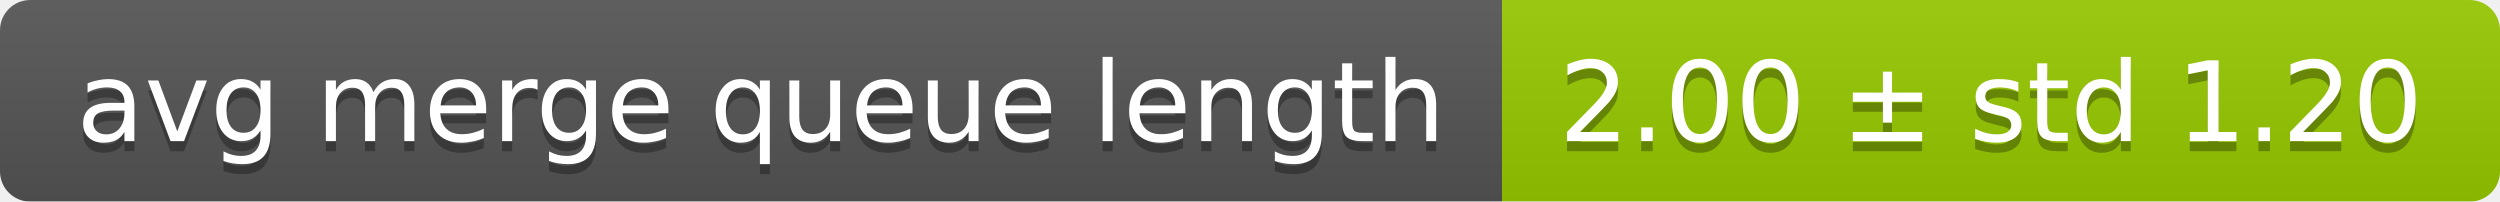
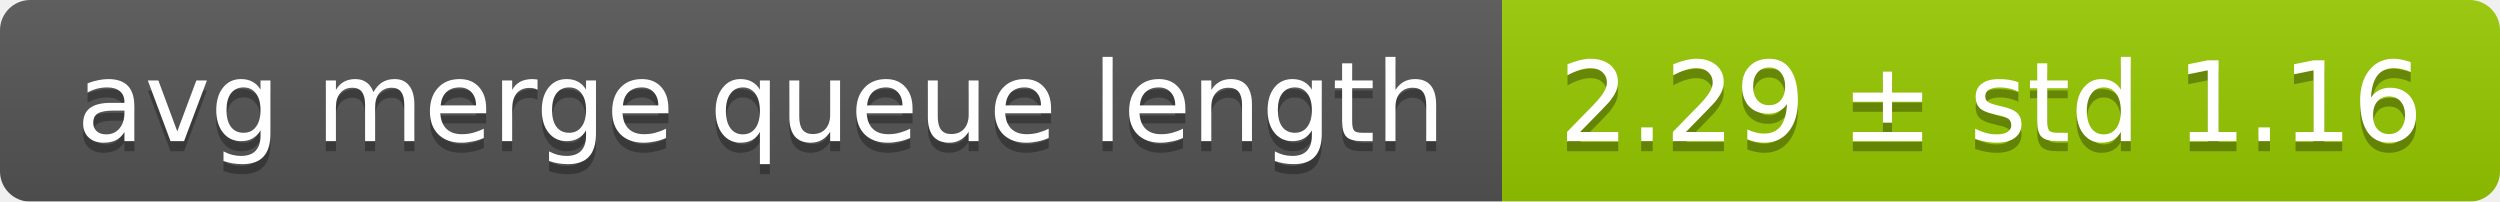
<svg xmlns="http://www.w3.org/2000/svg" width="248" height="20">
  <linearGradient id="smooth" x2="0" y2="100%">
    <stop offset="0" stop-color="#bbb" stop-opacity=".1" />
    <stop offset="1" stop-opacity=".1" />
  </linearGradient>
  <mask id="round">
    <rect width="248" height="20" rx="3" fill="#fff" />
  </mask>
  <g mask="url(#round)">
    <rect width="149" height="20" fill="#555" />
    <rect x="149" width="99" height="20" fill="#97ca00" />
    <rect width="248" height="20" fill="url(#smooth)" />
  </g>
  <g fill="#fff" text-anchor="middle" font-family="DejaVu Sans,Verdana,Geneva,sans-serif" font-size="11">
    <text x="75.5" y="15" fill="#010101" fill-opacity=".3">avg merge queue length</text>
    <text x="75.5" y="14">avg merge queue length</text>
-     <text x="197.5" y="15" fill="#010101" fill-opacity=".3">2.00 ± std 1.20</text>
-     <text x="197.5" y="14">2.00 ± std 1.20</text>
+     <text x="197.5" y="15" fill="#010101" fill-opacity=".3">2.29 ± std 1.16</text>
+     <text x="197.5" y="14">2.29 ± std 1.16</text>
  </g>
</svg>
